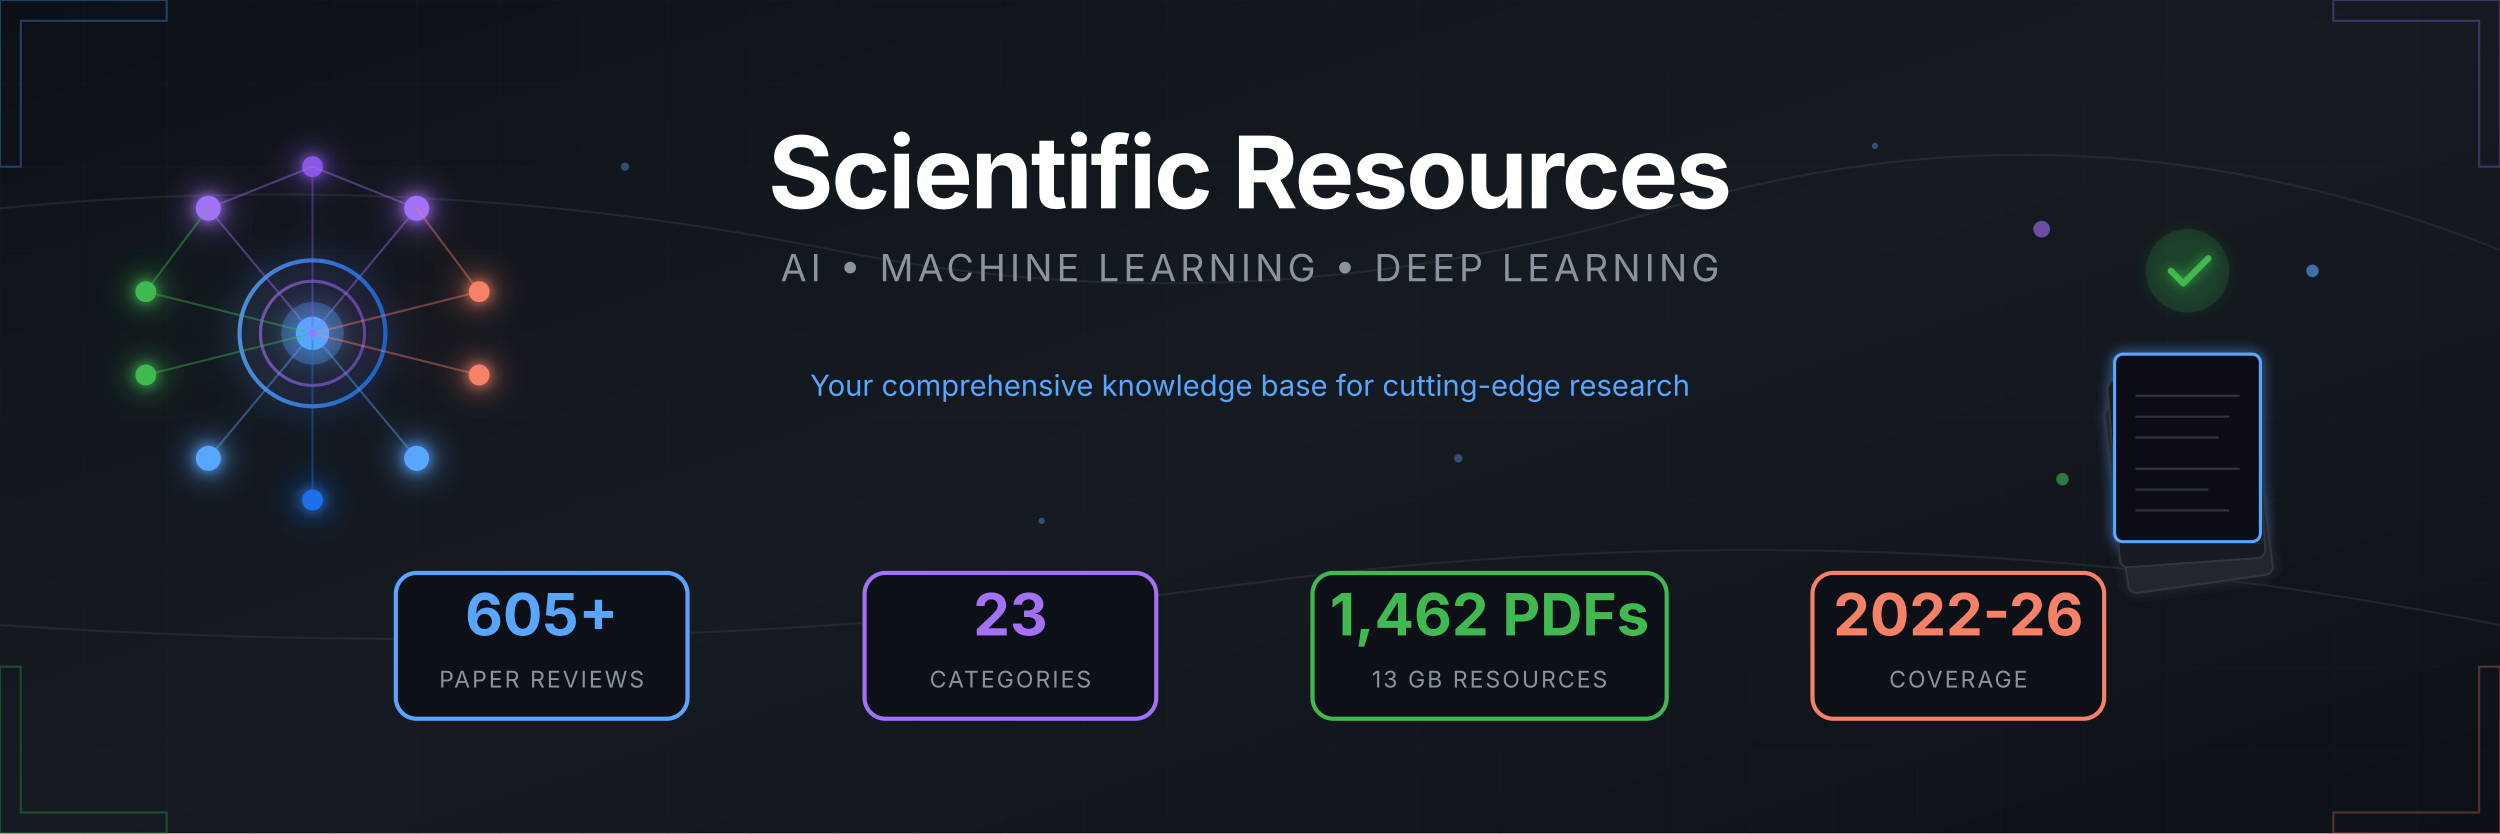
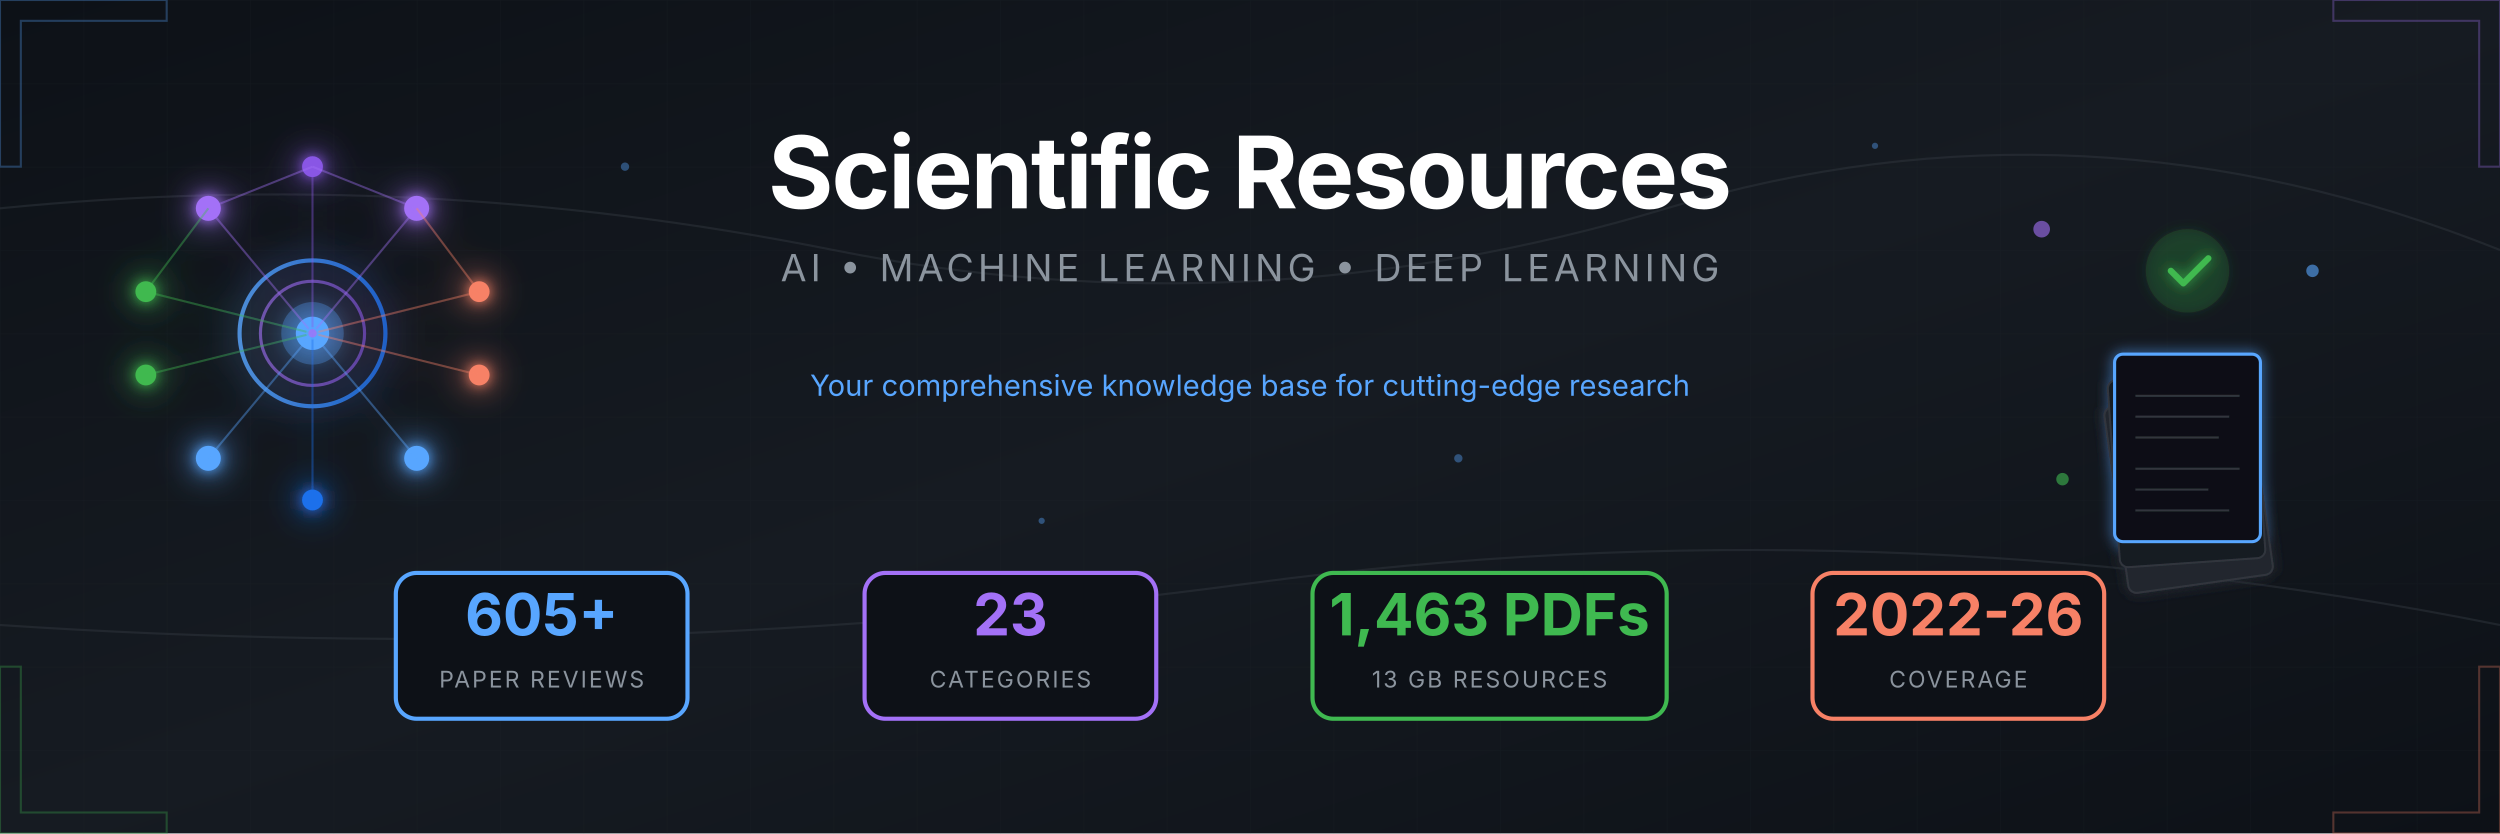
<svg xmlns="http://www.w3.org/2000/svg" viewBox="0 0 1200 400">
  <defs>
    <linearGradient id="bgGrad" x1="0%" y1="0%" x2="100%" y2="100%">
      <stop offset="0%" style="stop-color:#0d1117" />
      <stop offset="50%" style="stop-color:#161b22" />
      <stop offset="100%" style="stop-color:#0d1117" />
    </linearGradient>
    <linearGradient id="accentBlue" x1="0%" y1="0%" x2="100%" y2="0%">
      <stop offset="0%" style="stop-color:#58a6ff" />
      <stop offset="100%" style="stop-color:#1f6feb" />
    </linearGradient>
    <linearGradient id="accentPurple" x1="0%" y1="0%" x2="100%" y2="0%">
      <stop offset="0%" style="stop-color:#a371f7" />
      <stop offset="100%" style="stop-color:#8957e5" />
    </linearGradient>
    <linearGradient id="accentGreen" x1="0%" y1="0%" x2="100%" y2="0%">
      <stop offset="0%" style="stop-color:#3fb950" />
      <stop offset="100%" style="stop-color:#238636" />
    </linearGradient>
    <linearGradient id="accentOrange" x1="0%" y1="0%" x2="100%" y2="0%">
      <stop offset="0%" style="stop-color:#f78166" />
      <stop offset="100%" style="stop-color:#da3633" />
    </linearGradient>
    <filter id="glow" x="-50%" y="-50%" width="200%" height="200%">
      <feGaussianBlur stdDeviation="3" result="blur" />
      <feMerge>
        <feMergeNode in="blur" />
        <feMergeNode in="SourceGraphic" />
      </feMerge>
    </filter>
    <filter id="softGlow" x="-50%" y="-50%" width="200%" height="200%">
      <feGaussianBlur stdDeviation="8" result="blur" />
      <feMerge>
        <feMergeNode in="blur" />
        <feMergeNode in="SourceGraphic" />
      </feMerge>
    </filter>
    <pattern id="grid" width="40" height="40" patternUnits="userSpaceOnUse">
      <path d="M 40 0 L 0 0 0 40" fill="none" stroke="#21262d" stroke-width="0.5" />
    </pattern>
    <pattern id="circuit" width="100" height="100" patternUnits="userSpaceOnUse">
      <circle cx="0" cy="0" r="2" fill="#30363d" />
      <circle cx="100" cy="0" r="2" fill="#30363d" />
      <circle cx="0" cy="100" r="2" fill="#30363d" />
      <circle cx="100" cy="100" r="2" fill="#30363d" />
      <circle cx="50" cy="50" r="2" fill="#30363d" />
      <path d="M0,0 L50,50 M100,0 L50,50 M50,50 L50,100" stroke="#21262d" stroke-width="1" fill="none" />
    </pattern>
  </defs>
  <rect width="1200" height="400" fill="url(#bgGrad)" />
  <rect width="1200" height="400" fill="url(#grid)" opacity="0.3" />
  <g stroke="#30363d" stroke-width="1" fill="none" opacity="0.5">
    <path d="M0,100 Q200,80 400,120 T800,100 T1200,120" />
    <path d="M0,300 Q300,320 600,280 T1200,300" />
  </g>
  <g transform="translate(150, 160)" filter="url(#softGlow)">
    <circle cx="0" cy="0" r="35" fill="none" stroke="url(#accentBlue)" stroke-width="2" opacity="0.8" />
    <circle cx="0" cy="0" r="25" fill="none" stroke="url(#accentPurple)" stroke-width="1.5" opacity="0.6" />
    <circle cx="0" cy="0" r="15" fill="#58a6ff" opacity="0.3" />
    <circle cx="0" cy="0" r="8" fill="#58a6ff" />
    <g filter="url(#glow)">
      <circle cx="-50" cy="-60" r="6" fill="#a371f7" />
      <circle cx="50" cy="-60" r="6" fill="#a371f7" />
      <circle cx="0" cy="-80" r="5" fill="#8957e5" />
      <circle cx="-80" cy="-20" r="5" fill="#3fb950" />
      <circle cx="-80" cy="20" r="5" fill="#3fb950" />
      <circle cx="80" cy="-20" r="5" fill="#f78166" />
      <circle cx="80" cy="20" r="5" fill="#f78166" />
      <circle cx="-50" cy="60" r="6" fill="#58a6ff" />
      <circle cx="50" cy="60" r="6" fill="#58a6ff" />
      <circle cx="0" cy="80" r="5" fill="#1f6feb" />
    </g>
    <g stroke-width="1" fill="none" opacity="0.4">
      <line x1="0" y1="0" x2="-50" y2="-60" stroke="#a371f7" />
      <line x1="0" y1="0" x2="50" y2="-60" stroke="#a371f7" />
      <line x1="0" y1="0" x2="0" y2="-80" stroke="#8957e5" />
      <line x1="0" y1="0" x2="-80" y2="-20" stroke="#3fb950" />
      <line x1="0" y1="0" x2="-80" y2="20" stroke="#3fb950" />
      <line x1="0" y1="0" x2="80" y2="-20" stroke="#f78166" />
      <line x1="0" y1="0" x2="80" y2="20" stroke="#f78166" />
      <line x1="0" y1="0" x2="-50" y2="60" stroke="#58a6ff" />
      <line x1="0" y1="0" x2="50" y2="60" stroke="#58a6ff" />
      <line x1="0" y1="0" x2="0" y2="80" stroke="#1f6feb" />
      <line x1="-50" y1="-60" x2="0" y2="-80" stroke="#a371f7" />
      <line x1="50" y1="-60" x2="0" y2="-80" stroke="#a371f7" />
      <line x1="-80" y1="-20" x2="-50" y2="-60" stroke="#3fb950" />
      <line x1="80" y1="-20" x2="50" y2="-60" stroke="#f78166" />
    </g>
    <circle r="3" fill="#58a6ff" opacity="0.8">
      <animateMotion dur="8s" repeatCount="indefinite" path="M0,-50 A50,50 0 1,1 0,50 A50,50 0 1,1 0,-50" />
    </circle>
    <circle r="2" fill="#a371f7" opacity="0.8">
      <animateMotion dur="6s" repeatCount="indefinite" path="M0,-70 A70,70 0 1,0 0,70 A70,70 0 1,0 0,-70" />
    </circle>
  </g>
  <g transform="translate(1050, 160)">
    <g filter="url(#glow)">
      <rect x="-45" y="30" width="70" height="90" rx="4" fill="#21262d" stroke="#30363d" stroke-width="1" transform="rotate(-8)" />
      <rect x="-40" y="20" width="70" height="90" rx="4" fill="#161b22" stroke="#30363d" stroke-width="1" transform="rotate(-4)" />
      <rect x="-35" y="10" width="70" height="90" rx="4" fill="#0d1117" stroke="#58a6ff" stroke-width="1.5" />
      <g transform="translate(-35, 10)" stroke="#30363d" stroke-width="1">
        <line x1="10" y1="20" x2="60" y2="20" />
        <line x1="10" y1="30" x2="55" y2="30" />
        <line x1="10" y1="40" x2="50" y2="40" />
        <line x1="10" y1="55" x2="60" y2="55" />
        <line x1="10" y1="65" x2="45" y2="65" />
        <line x1="10" y1="75" x2="55" y2="75" />
      </g>
      <circle cx="0" cy="-30" r="20" fill="#238636" opacity="0.2" />
      <path d="M-8,-30 L-2,-24 L10,-36" stroke="#3fb950" stroke-width="3" fill="none" stroke-linecap="round" stroke-linejoin="round" />
    </g>
    <g opacity="0.6">
      <circle cx="-70" cy="-50" r="4" fill="#a371f7">
        <animate attributeName="cy" values="-50;-55;-50" dur="3s" repeatCount="indefinite" />
      </circle>
      <circle cx="60" cy="-30" r="3" fill="#58a6ff">
        <animate attributeName="cy" values="-30;-25;-30" dur="2.5s" repeatCount="indefinite" />
      </circle>
      <circle cx="-60" cy="70" r="3" fill="#3fb950">
        <animate attributeName="cy" values="70;75;70" dur="4s" repeatCount="indefinite" />
      </circle>
    </g>
  </g>
  <g transform="translate(600, 0)">
    <text x="0" y="100" text-anchor="middle" font-family="'SF Pro Display', 'Segoe UI', system-ui, sans-serif" font-size="48" font-weight="700" fill="#ffffff" letter-spacing="-1">
      Scientific Resources
    </text>
    <text x="0" y="135" text-anchor="middle" font-family="'SF Pro Display', 'Segoe UI', system-ui, sans-serif" font-size="18" fill="#8b949e" letter-spacing="2">
      AI • MACHINE LEARNING • DEEP LEARNING
    </text>
    <line x1="-150" y1="160" x2="150" y2="160" stroke="url(#accentBlue)" stroke-width="2" opacity="0.5" />
    <text x="0" y="190" text-anchor="middle" font-family="'SF Pro Display', 'Segoe UI', system-ui, sans-serif" font-size="14" fill="#58a6ff">
      Your comprehensive knowledge base for cutting-edge research
    </text>
  </g>
  <g transform="translate(600, 310)">
    <g transform="translate(-340, 0)">
      <rect x="-70" y="-35" width="140" height="70" rx="10" fill="#0d1117" stroke="#58a6ff" stroke-width="2" />
      <text x="0" y="-5" text-anchor="middle" font-family="'SF Pro Display', 'Segoe UI', system-ui, sans-serif" font-size="28" font-weight="700" fill="#58a6ff">605+</text>
      <text x="0" y="20" text-anchor="middle" font-family="'SF Pro Display', 'Segoe UI', system-ui, sans-serif" font-size="11" fill="#8b949e" letter-spacing="1">PAPER REVIEWS</text>
    </g>
    <g transform="translate(-115, 0)">
      <rect x="-70" y="-35" width="140" height="70" rx="10" fill="#0d1117" stroke="#a371f7" stroke-width="2" />
      <text x="0" y="-5" text-anchor="middle" font-family="'SF Pro Display', 'Segoe UI', system-ui, sans-serif" font-size="28" font-weight="700" fill="#a371f7">23</text>
      <text x="0" y="20" text-anchor="middle" font-family="'SF Pro Display', 'Segoe UI', system-ui, sans-serif" font-size="11" fill="#8b949e" letter-spacing="1">CATEGORIES</text>
    </g>
    <g transform="translate(115, 0)">
      <rect x="-85" y="-35" width="170" height="70" rx="10" fill="#0d1117" stroke="#3fb950" stroke-width="2" />
-       <text x="0" y="-5" text-anchor="middle" font-family="'SF Pro Display', 'Segoe UI', system-ui, sans-serif" font-size="28" font-weight="700" fill="#3fb950">1,462 PDFs</text>
+       <text x="0" y="-5" text-anchor="middle" font-family="'SF Pro Display', 'Segoe UI', system-ui, sans-serif" font-size="28" font-weight="700" fill="#3fb950">1,463 PDFs</text>
      <text x="0" y="20" text-anchor="middle" font-family="'SF Pro Display', 'Segoe UI', system-ui, sans-serif" font-size="11" fill="#8b949e" letter-spacing="1">13 GB RESOURCES</text>
    </g>
    <g transform="translate(340, 0)">
      <rect x="-70" y="-35" width="140" height="70" rx="10" fill="#0d1117" stroke="#f78166" stroke-width="2" />
      <text x="0" y="-5" text-anchor="middle" font-family="'SF Pro Display', 'Segoe UI', system-ui, sans-serif" font-size="28" font-weight="700" fill="#f78166">2022-26</text>
      <text x="0" y="20" text-anchor="middle" font-family="'SF Pro Display', 'Segoe UI', system-ui, sans-serif" font-size="11" fill="#8b949e" letter-spacing="1">COVERAGE</text>
    </g>
  </g>
  <g opacity="0.3">
    <path d="M0,0 L80,0 L80,10 L10,10 L10,80 L0,80 Z" fill="none" stroke="#58a6ff" stroke-width="1" />
    <path d="M1200,0 L1120,0 L1120,10 L1190,10 L1190,80 L1200,80 Z" fill="none" stroke="#a371f7" stroke-width="1" />
    <path d="M0,400 L80,400 L80,390 L10,390 L10,320 L0,320 Z" fill="none" stroke="#3fb950" stroke-width="1" />
    <path d="M1200,400 L1120,400 L1120,390 L1190,390 L1190,320 L1200,320 Z" fill="none" stroke="#f78166" stroke-width="1" />
  </g>
  <g fill="#58a6ff" opacity="0.4">
    <circle cx="300" cy="80" r="2">
      <animate attributeName="opacity" values="0.2;0.6;0.2" dur="4s" repeatCount="indefinite" />
    </circle>
    <circle cx="500" cy="250" r="1.5">
      <animate attributeName="opacity" values="0.3;0.7;0.3" dur="3s" repeatCount="indefinite" />
    </circle>
    <circle cx="700" cy="220" r="2">
      <animate attributeName="opacity" values="0.2;0.5;0.2" dur="5s" repeatCount="indefinite" />
    </circle>
    <circle cx="900" cy="70" r="1.5">
      <animate attributeName="opacity" values="0.4;0.8;0.4" dur="3.5s" repeatCount="indefinite" />
    </circle>
  </g>
</svg>
